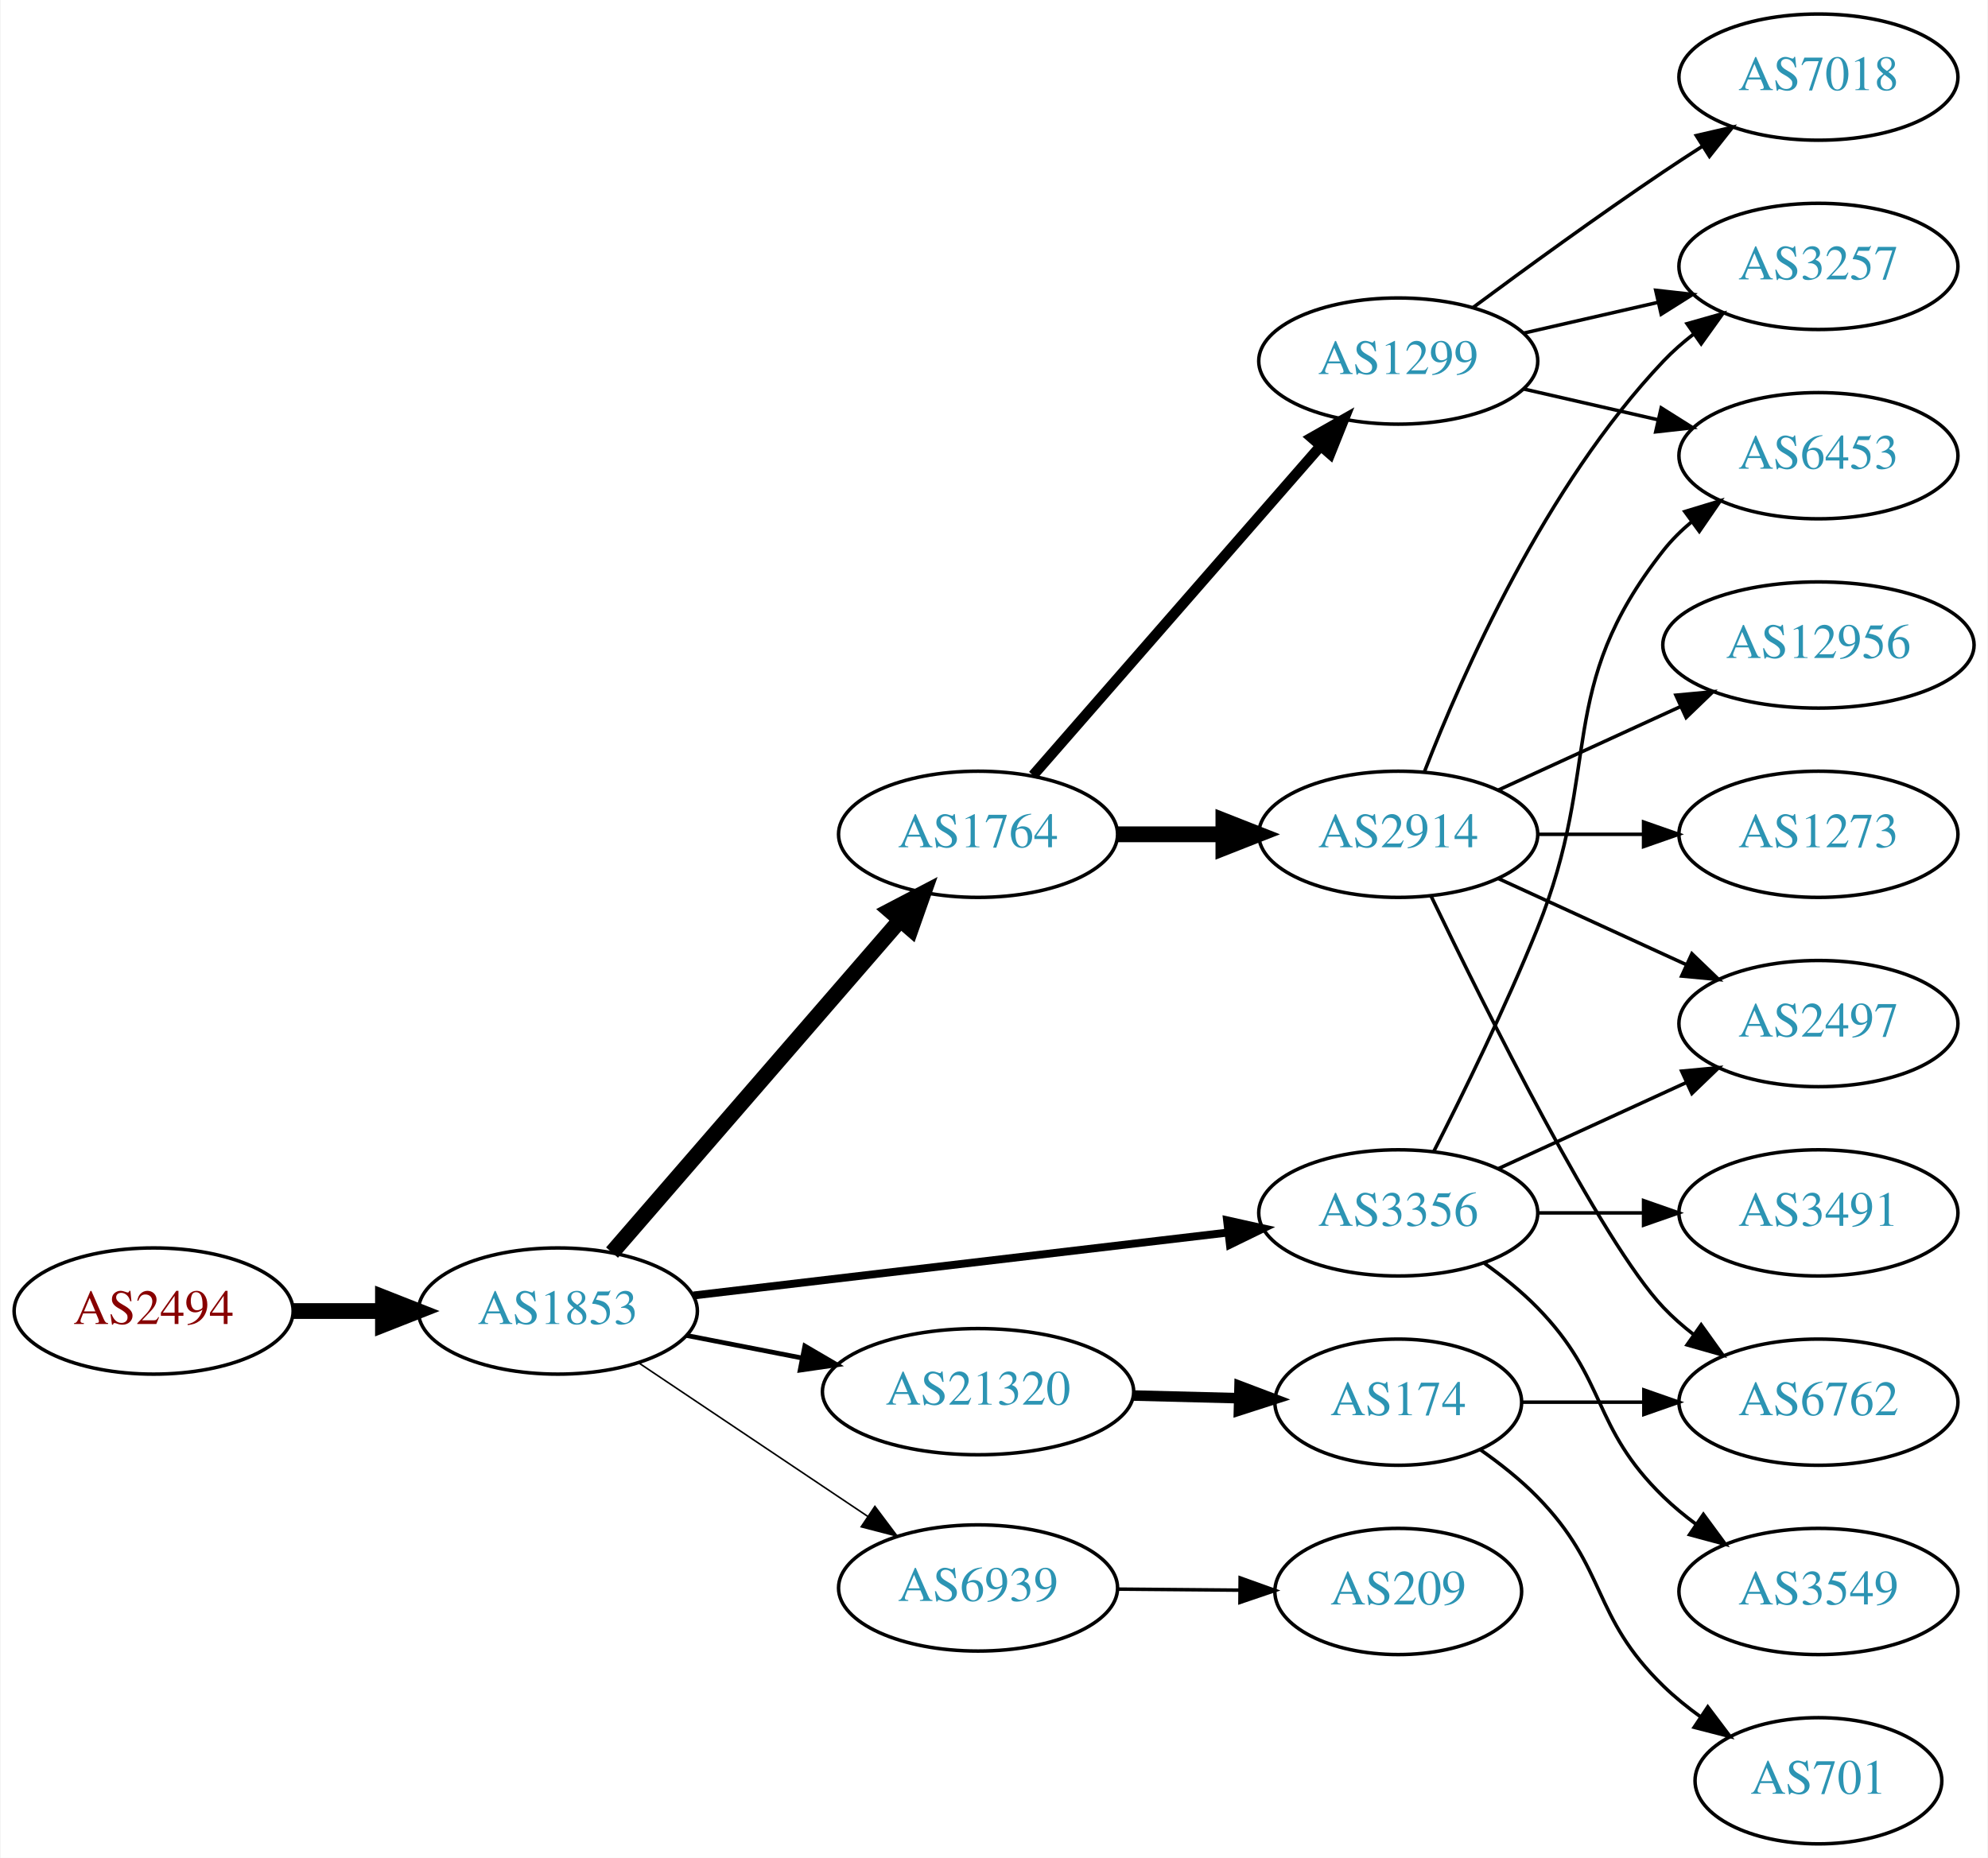
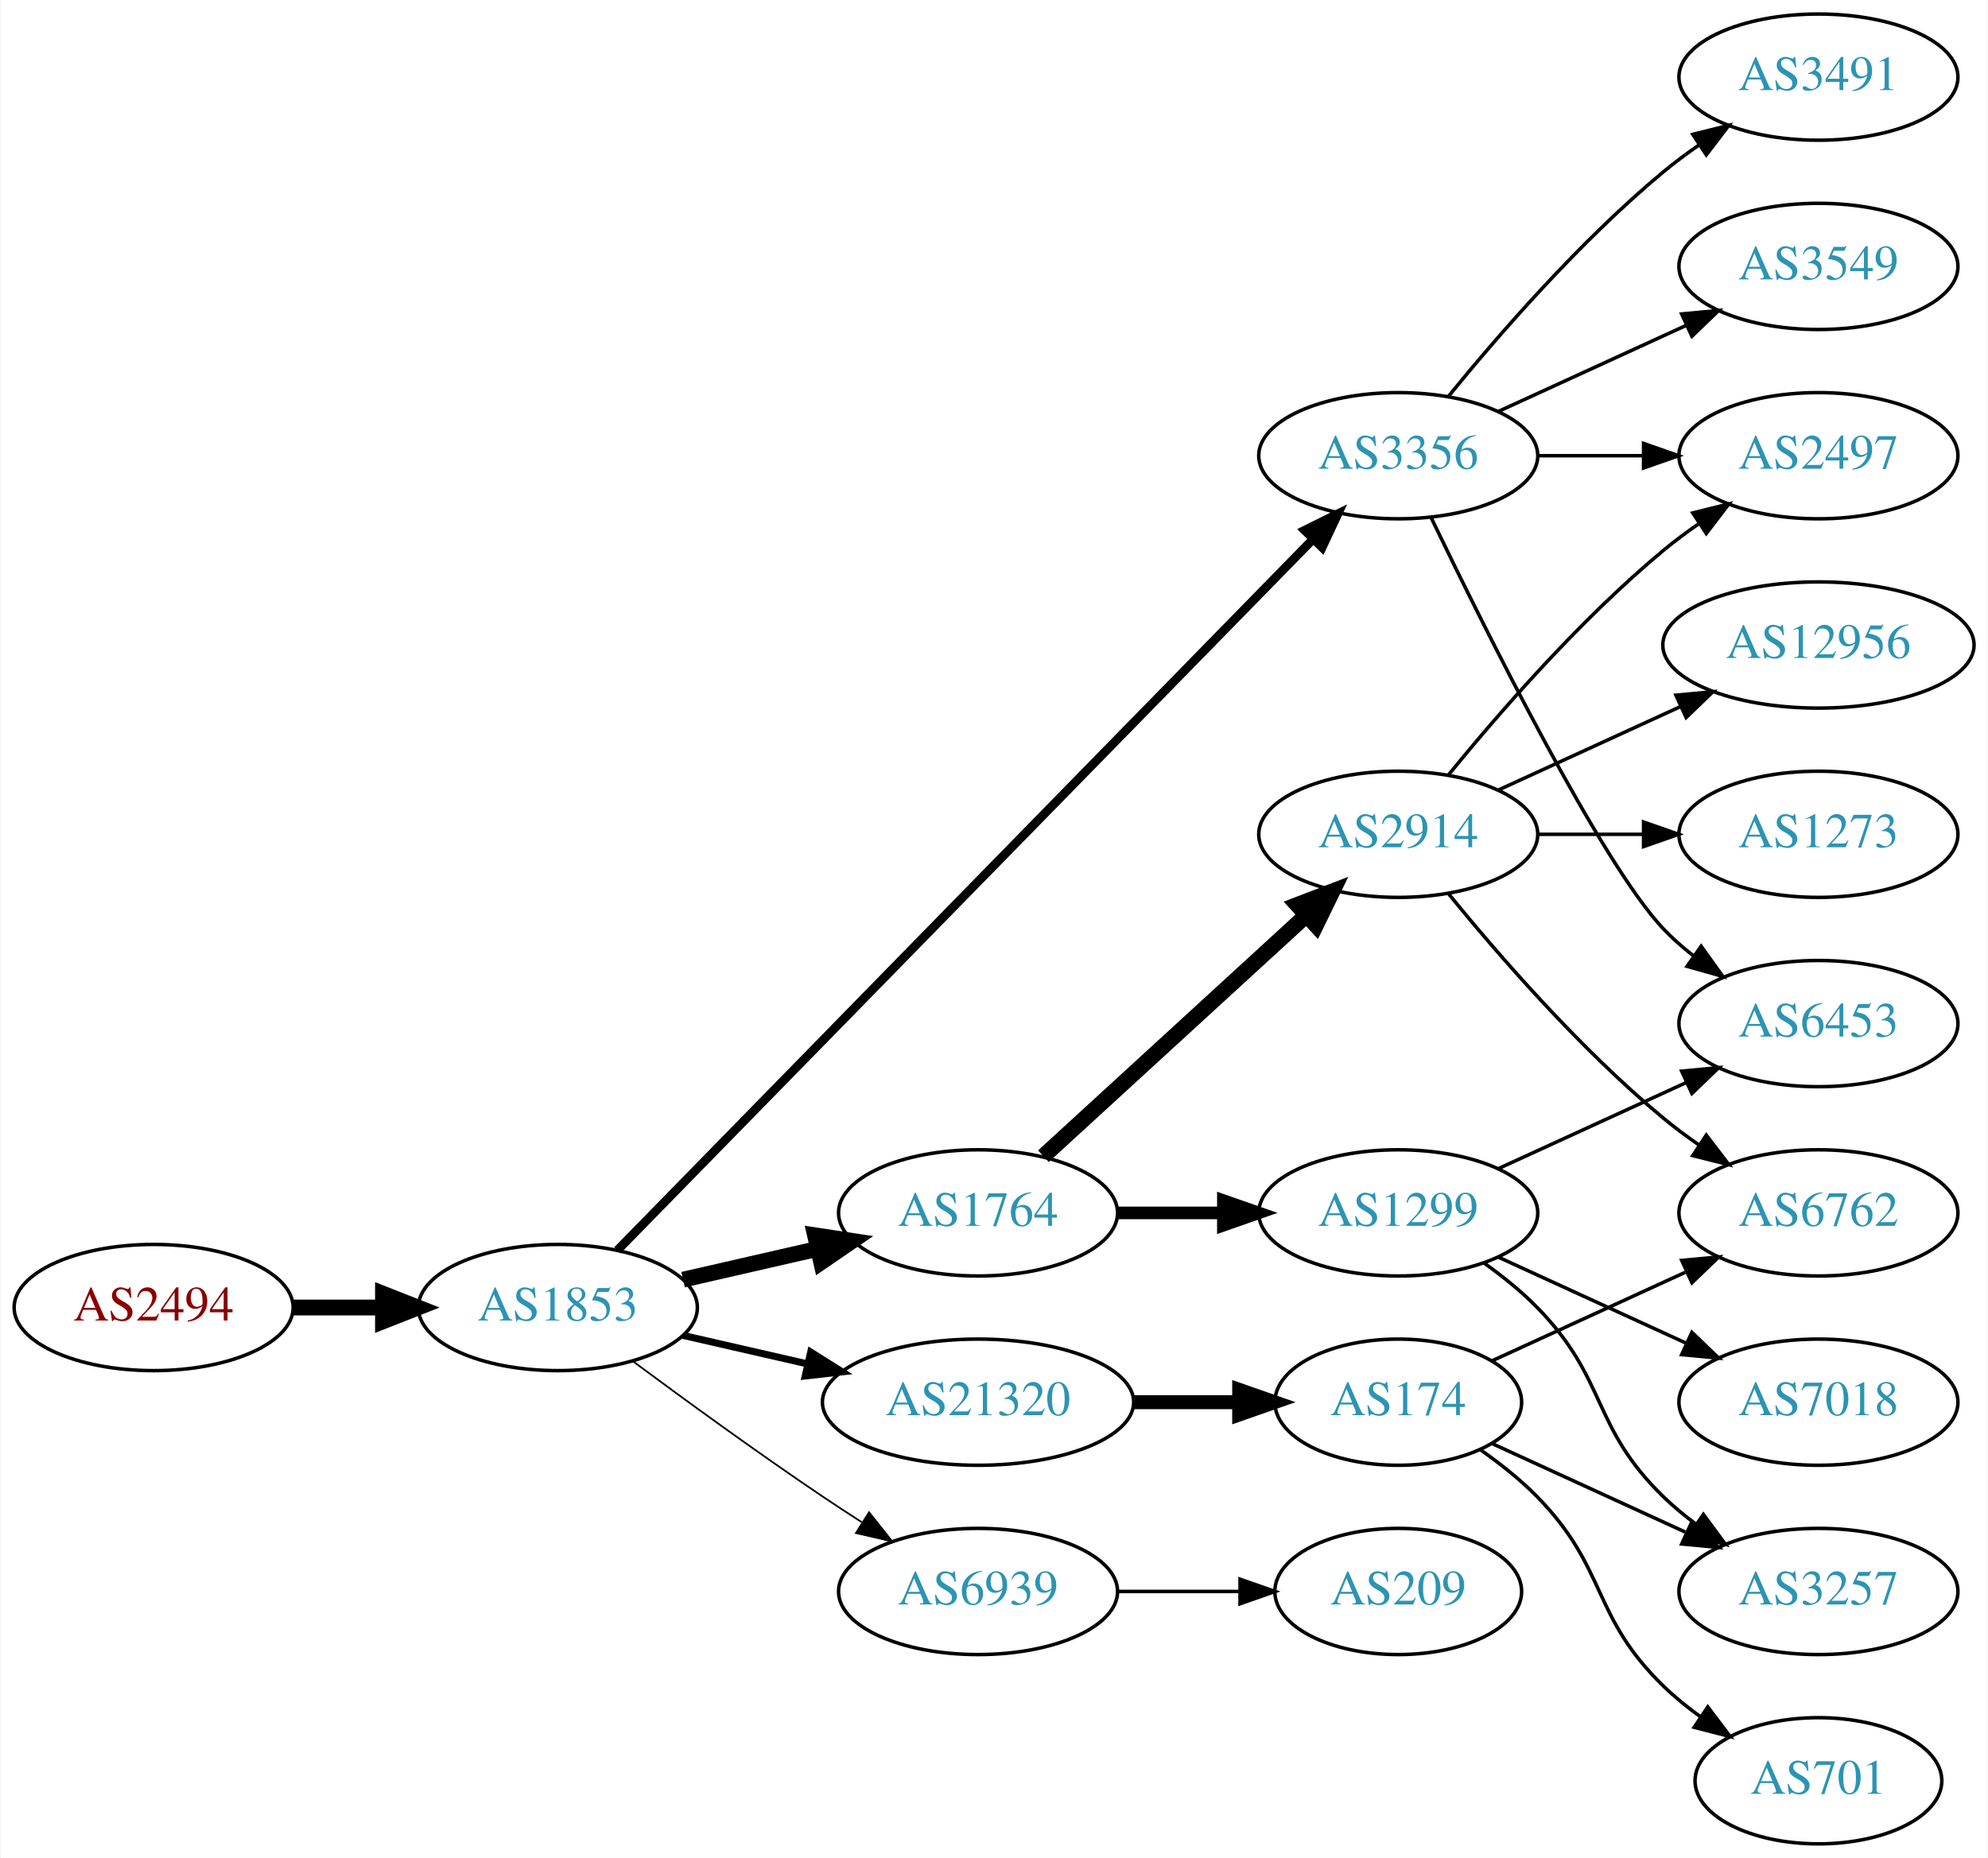
<svg xmlns="http://www.w3.org/2000/svg" xmlns:xlink="http://www.w3.org/1999/xlink" width="567pt" height="530pt" viewBox="0.00 0.00 566.66 530.00">
  <g id="graph0" class="graph" transform="scale(1 1) rotate(0) translate(4 526)">
    <polygon fill="white" stroke="none" points="-4,4 -4,-526 562.663,-526 562.663,4 -4,4" />
    <g id="node1" class="node">
      <g id="a_node1">
        <a xlink:href="/asn/2494" xlink:title="AS2494 ~ MUWNET Autonomous System [AT]">
-           <ellipse fill="#ffffff" stroke="black" cx="39.647" cy="-152" rx="39.794" ry="18" />
-           <text text-anchor="middle" x="39.647" y="-148.3" font-family="Times,serif" font-size="14.00" fill="#880000">AS2494</text>
+           <ellipse fill="#ffffff" stroke="black" cx="39.647" cy="-153" rx="39.794" ry="18" />
+           <text text-anchor="middle" x="39.647" y="-149.3" font-family="Times,serif" font-size="14.00" fill="#880000">AS2494</text>
        </a>
      </g>
    </g>
    <g id="node2" class="node">
      <g id="a_node2">
        <a xlink:href="/asn/1853" xlink:title="AS1853 ~ ACOnet Backbone [AT]">
-           <ellipse fill="#ffffff" stroke="black" cx="154.939" cy="-152" rx="39.794" ry="18" />
-           <text text-anchor="middle" x="154.939" y="-148.3" font-family="Times,serif" font-size="14.00" fill="#2c94b3">AS1853</text>
+           <ellipse fill="#ffffff" stroke="black" cx="154.939" cy="-153" rx="39.794" ry="18" />
+           <text text-anchor="middle" x="154.939" y="-149.3" font-family="Times,serif" font-size="14.00" fill="#2c94b3">AS1853</text>
        </a>
      </g>
    </g>
    <g id="edge1" class="edge">
-       <path fill="none" stroke="black" stroke-width="4.5" d="M79.319,-152C87.522,-152 96.286,-152 104.818,-152" />
-       <polygon fill="black" stroke="black" stroke-width="4.5" points="105.057,-155.938 115.057,-152 105.057,-148.063 105.057,-155.938" />
+       <path fill="none" stroke="black" stroke-width="4.5" d="M79.319,-153C87.522,-153 96.286,-153 104.818,-153" />
+       <polygon fill="black" stroke="black" stroke-width="4.5" points="105.057,-156.938 115.057,-153 105.057,-149.063 105.057,-156.938" />
    </g>
    <g id="node3" class="node">
      <g id="a_node3">
        <a xlink:href="/asn/1764" xlink:title="AS1764 ~ NEXTLAYER-AS [AT]">
-           <ellipse fill="#ffffff" stroke="black" cx="274.782" cy="-288" rx="39.794" ry="18" />
-           <text text-anchor="middle" x="274.782" y="-284.3" font-family="Times,serif" font-size="14.00" fill="#2c94b3">AS1764</text>
+           <ellipse fill="#ffffff" stroke="black" cx="274.782" cy="-180" rx="39.794" ry="18" />
+           <text text-anchor="middle" x="274.782" y="-176.3" font-family="Times,serif" font-size="14.00" fill="#2c94b3">AS1764</text>
        </a>
      </g>
    </g>
    <g id="edge2" class="edge">
-       <path fill="none" stroke="black" stroke-width="4.5" d="M170.389,-168.676C190.974,-192.433 228.873,-236.172 252.624,-263.582" />
-       <polygon fill="black" stroke="black" stroke-width="4.5" points="249.69,-266.208 259.214,-271.187 255.641,-261.051 249.69,-266.208" />
+       <path fill="none" stroke="black" stroke-width="4.5" d="M190.659,-160.955C202.659,-163.704 216.28,-166.825 228.972,-169.733" />
+       <polygon fill="black" stroke="black" stroke-width="4.5" points="228.277,-173.613 238.904,-172.009 230.036,-165.937 228.277,-173.613" />
    </g>
    <g id="node4" class="node">
      <g id="a_node4">
-         <a xlink:href="/asn/3356" xlink:title="AS3356 ~ Level 3 Parent, LLC [US]">
-           <ellipse fill="#ffffff" stroke="black" cx="394.625" cy="-180" rx="39.794" ry="18" />
-           <text text-anchor="middle" x="394.625" y="-176.3" font-family="Times,serif" font-size="14.00" fill="#2c94b3">AS3356</text>
+         <a xlink:href="/asn/6939" xlink:title="AS6939 ~ Hurricane Electric LLC [US]">
+           <ellipse fill="#ffffff" stroke="black" cx="274.782" cy="-72" rx="39.794" ry="18" />
+           <text text-anchor="middle" x="274.782" y="-68.3" font-family="Times,serif" font-size="14.00" fill="#2c94b3">AS6939</text>
        </a>
      </g>
    </g>
    <g id="edge3" class="edge">
-       <path fill="none" stroke="black" stroke-width="2.25" d="M193.601,-156.437C234.891,-161.301 301.224,-169.115 346.072,-174.398" />
-       <polygon fill="black" stroke="black" stroke-width="2.25" points="345.798,-177.89 356.139,-175.584 346.617,-170.938 345.798,-177.89" />
+       <path fill="none" stroke="black" stroke-width="0.5" d="M176.27,-137.723C191.132,-126.696 211.877,-111.593 230.586,-99 234.135,-96.611 237.885,-94.161 241.634,-91.758" />
+       <polygon fill="black" stroke="black" stroke-width="0.5" points="243.702,-94.591 250.282,-86.288 239.96,-88.675 243.702,-94.591" />
    </g>
    <g id="node5" class="node">
      <g id="a_node5">
        <a xlink:href="/asn/21320" xlink:title="AS21320 ~ GEANT Vereniging [EU]">
-           <ellipse fill="#ffffff" stroke="black" cx="274.782" cy="-129" rx="44.393" ry="18" />
-           <text text-anchor="middle" x="274.782" y="-125.3" font-family="Times,serif" font-size="14.00" fill="#2c94b3">AS21320</text>
+           <ellipse fill="#ffffff" stroke="black" cx="274.782" cy="-126" rx="44.393" ry="18" />
+           <text text-anchor="middle" x="274.782" y="-122.3" font-family="Times,serif" font-size="14.00" fill="#2c94b3">AS21320</text>
        </a>
      </g>
    </g>
    <g id="edge4" class="edge">
-       <path fill="none" stroke="black" stroke-width="1.35" d="M191.616,-145.037C201.989,-143.012 213.507,-140.764 224.557,-138.608" />
-       <polygon fill="black" stroke="black" stroke-width="1.35" points="225.382,-142.013 234.527,-136.662 224.041,-135.142 225.382,-142.013" />
+       <path fill="none" stroke="black" stroke-width="2" d="M190.659,-145.045C201.797,-142.493 214.332,-139.621 226.225,-136.896" />
+       <polygon fill="black" stroke="black" stroke-width="2" points="227.054,-140.297 236.02,-134.652 225.491,-133.474 227.054,-140.297" />
    </g>
    <g id="node6" class="node">
      <g id="a_node6">
-         <a xlink:href="/asn/6939" xlink:title="AS6939 ~ Hurricane Electric LLC [US]">
-           <ellipse fill="#ffffff" stroke="black" cx="274.782" cy="-73" rx="39.794" ry="18" />
-           <text text-anchor="middle" x="274.782" y="-69.3" font-family="Times,serif" font-size="14.00" fill="#2c94b3">AS6939</text>
+         <a xlink:href="/asn/3356" xlink:title="AS3356 ~ Level 3 Parent, LLC [US]">
+           <ellipse fill="#ffffff" stroke="black" cx="394.625" cy="-396" rx="39.794" ry="18" />
+           <text text-anchor="middle" x="394.625" y="-392.3" font-family="Times,serif" font-size="14.00" fill="#2c94b3">AS3356</text>
        </a>
      </g>
    </g>
    <g id="edge5" class="edge">
-       <path fill="none" stroke="black" stroke-width="0.45" d="M178.105,-137.141C196.54,-124.782 222.967,-107.066 243.378,-93.383" />
-       <polygon fill="black" stroke="black" stroke-width="0.45" points="245.359,-96.268 251.716,-87.793 241.461,-90.454 245.359,-96.268" />
+       <path fill="none" stroke="black" stroke-width="2.5" d="M171.904,-169.321C212.906,-211.24 322.064,-322.839 370.23,-372.082" />
+       <polygon fill="black" stroke="black" stroke-width="2.5" points="367.922,-374.728 377.417,-379.43 372.926,-369.834 367.922,-374.728" />
    </g>
    <g id="node7" class="node">
      <g id="a_node7">
        <a xlink:href="/asn/1299" xlink:title="AS1299 ~ Telia Carrier [EU]">
-           <ellipse fill="#ffffff" stroke="black" cx="394.625" cy="-423" rx="39.794" ry="18" />
-           <text text-anchor="middle" x="394.625" y="-419.3" font-family="Times,serif" font-size="14.00" fill="#2c94b3">AS1299</text>
+           <ellipse fill="#ffffff" stroke="black" cx="394.625" cy="-180" rx="39.794" ry="18" />
+           <text text-anchor="middle" x="394.625" y="-176.3" font-family="Times,serif" font-size="14.00" fill="#2c94b3">AS1299</text>
        </a>
      </g>
    </g>
    <g id="edge6" class="edge">
-       <path fill="none" stroke="black" stroke-width="3" d="M290.469,-304.825C311.045,-328.397 348.583,-371.4 372.256,-398.52" />
-       <polygon fill="black" stroke="black" stroke-width="3" points="369.91,-401.155 379.123,-406.387 375.184,-396.552 369.91,-401.155" />
+       <path fill="none" stroke="black" stroke-width="3.6" d="M314.695,-180C324.248,-180 334.598,-180 344.56,-180" />
+       <polygon fill="black" stroke="black" stroke-width="3.6" points="344.753,-183.5 354.753,-180 344.753,-176.5 344.753,-183.5" />
    </g>
    <g id="node8" class="node">
      <g id="a_node8">
        <a xlink:href="/asn/2914" xlink:title="AS2914 ~ NTT America, Inc. [US]">
          <ellipse fill="#ffffff" stroke="black" cx="394.625" cy="-288" rx="39.794" ry="18" />
          <text text-anchor="middle" x="394.625" y="-284.3" font-family="Times,serif" font-size="14.00" fill="#2c94b3">AS2914</text>
        </a>
      </g>
    </g>
    <g id="edge7" class="edge">
-       <path fill="none" stroke="black" stroke-width="4.5" d="M314.695,-288C324.248,-288 334.598,-288 344.56,-288" />
-       <polygon fill="black" stroke="black" stroke-width="4.5" points="344.753,-291.938 354.753,-288 344.753,-284.063 344.753,-291.938" />
+       <path fill="none" stroke="black" stroke-width="4.5" d="M293.424,-196.169C313.297,-214.382 345.759,-244.133 368.328,-264.817" />
+       <polygon fill="black" stroke="black" stroke-width="4.5" points="365.829,-267.867 375.862,-271.721 371.15,-262.061 365.829,-267.867" />
+     </g>
+     <g id="node12" class="node">
+       <g id="a_node12">
+         <a xlink:href="/asn/209" xlink:title="AS209 ~ CenturyLink Communications, LLC [US]">
+           <ellipse fill="#ffffff" stroke="black" cx="394.625" cy="-72" rx="35.194" ry="18" />
+           <text text-anchor="middle" x="394.625" y="-68.3" font-family="Times,serif" font-size="14.00" fill="#2c94b3">AS209</text>
+         </a>
+       </g>
+     </g>
+     <g id="edge11" class="edge">
+       <path fill="none" stroke="black" d="M314.695,-72C325.782,-72 337.941,-72 349.323,-72" />
+       <polygon fill="black" stroke="black" points="349.505,-75.5 359.505,-72 349.505,-68.5 349.505,-75.5" />
+     </g>
+     <g id="node13" class="node">
+       <g id="a_node13">
+         <a xlink:href="/asn/174" xlink:title="AS174 ~ Cogent Communications [US]">
+           <ellipse fill="#ffffff" stroke="black" cx="394.625" cy="-126" rx="35.194" ry="18" />
+           <text text-anchor="middle" x="394.625" y="-122.3" font-family="Times,serif" font-size="14.00" fill="#2c94b3">AS174</text>
+         </a>
+       </g>
+     </g>
+     <g id="edge12" class="edge">
+       <path fill="none" stroke="black" stroke-width="4" d="M318.993,-126C328.841,-126 339.321,-126 349.218,-126" />
+       <polygon fill="black" stroke="black" stroke-width="4" points="349.27,-129.5 359.27,-126 349.27,-122.5 349.27,-129.5" />
+     </g>
+     <g id="node9" class="node">
+       <g id="a_node9">
+         <a xlink:href="/asn/6453" xlink:title="AS6453 ~ TATA COMMUNICATIONS (AMERICA) INC [US]">
+           <ellipse fill="#ffffff" stroke="black" cx="514.467" cy="-234" rx="39.794" ry="18" />
+           <text text-anchor="middle" x="514.467" y="-230.3" font-family="Times,serif" font-size="14.00" fill="#2c94b3">AS6453</text>
+         </a>
+       </g>
+     </g>
+     <g id="edge17" class="edge">
+       <path fill="none" stroke="black" d="M403.972,-378.405C419.439,-346.268 452.584,-279.66 470.271,-261 472.857,-258.272 475.774,-255.706 478.843,-253.323" />
+       <polygon fill="black" stroke="black" points="481.021,-256.07 487.191,-247.457 476.997,-250.342 481.021,-256.07" />
+     </g>
+     <g id="node16" class="node">
+       <g id="a_node16">
+         <a xlink:href="/asn/2497" xlink:title="AS2497 ~ Internet Initiative Japan Inc. [JP]">
+           <ellipse fill="#ffffff" stroke="black" cx="514.467" cy="-396" rx="39.794" ry="18" />
+           <text text-anchor="middle" x="514.467" y="-392.3" font-family="Times,serif" font-size="14.00" fill="#2c94b3">AS2497</text>
+         </a>
+       </g>
+     </g>
+     <g id="edge16" class="edge">
+       <path fill="none" stroke="black" d="M434.537,-396C444.091,-396 454.44,-396 464.403,-396" />
+       <polygon fill="black" stroke="black" points="464.595,-399.5 474.595,-396 464.595,-392.5 464.595,-399.5" />
+     </g>
+     <g id="node17" class="node">
+       <g id="a_node17">
+         <a xlink:href="/asn/3491" xlink:title="AS3491 ~ PCCW Global, Inc. [US]">
+           <ellipse fill="#ffffff" stroke="black" cx="514.467" cy="-504" rx="39.794" ry="18" />
+           <text text-anchor="middle" x="514.467" y="-500.3" font-family="Times,serif" font-size="14.00" fill="#2c94b3">AS3491</text>
+         </a>
+       </g>
+     </g>
+     <g id="edge18" class="edge">
+       <path fill="none" stroke="black" d="M409.044,-413.065C423.158,-430.375 446.573,-457.345 470.271,-477 473.487,-479.668 476.988,-482.27 480.558,-484.741" />
+       <polygon fill="black" stroke="black" points="478.636,-487.666 488.915,-490.236 482.482,-481.817 478.636,-487.666" />
+     </g>
+     <g id="node18" class="node">
+       <g id="a_node18">
+         <a xlink:href="/asn/3549" xlink:title="AS3549 ~ Level 3 Parent, LLC [US]">
+           <ellipse fill="#ffffff" stroke="black" cx="514.467" cy="-450" rx="39.794" ry="18" />
+           <text text-anchor="middle" x="514.467" y="-446.3" font-family="Times,serif" font-size="14.00" fill="#2c94b3">AS3549</text>
+         </a>
+       </g>
+     </g>
+     <g id="edge19" class="edge">
+       <path fill="none" stroke="black" d="M423.253,-408.661C439.21,-415.973 459.481,-425.261 476.764,-433.181" />
+       <polygon fill="black" stroke="black" points="475.462,-436.435 486.011,-437.419 478.378,-430.071 475.462,-436.435" />
+     </g>
+     <g id="edge8" class="edge">
+       <path fill="none" stroke="black" d="M423.253,-192.661C439.21,-199.973 459.481,-209.261 476.764,-217.181" />
+       <polygon fill="black" stroke="black" points="475.462,-220.435 486.011,-221.419 478.378,-214.071 475.462,-220.435" />
    </g>
    <g id="node10" class="node">
      <g id="a_node10">
-         <a xlink:href="/asn/3549" xlink:title="AS3549 ~ Level 3 Parent, LLC [US]">
+         <a xlink:href="/asn/3257" xlink:title="AS3257 ~ GTT [DE]">
          <ellipse fill="#ffffff" stroke="black" cx="514.467" cy="-72" rx="39.794" ry="18" />
-           <text text-anchor="middle" x="514.467" y="-68.3" font-family="Times,serif" font-size="14.00" fill="#2c94b3">AS3549</text>
+           <text text-anchor="middle" x="514.467" y="-68.3" font-family="Times,serif" font-size="14.00" fill="#2c94b3">AS3257</text>
        </a>
      </g>
    </g>
    <g id="edge9" class="edge">
      <path fill="none" stroke="black" d="M419.219,-165.611C424.475,-161.852 429.806,-157.563 434.271,-153 454.443,-132.383 449.578,-119.094 470.271,-99 473.116,-96.237 476.29,-93.614 479.59,-91.166" />
      <polygon fill="black" stroke="black" points="481.656,-93.993 487.938,-85.462 477.707,-88.214 481.656,-93.993" />
    </g>
    <g id="node11" class="node">
      <g id="a_node11">
-         <a xlink:href="/asn/3491" xlink:title="AS3491 ~ PCCW Global, Inc. [US]">
+         <a xlink:href="/asn/7018" xlink:title="AS7018 ~ AT&amp;T Services, Inc. [US]">
+           <ellipse fill="#ffffff" stroke="black" cx="514.467" cy="-126" rx="39.794" ry="18" />
+           <text text-anchor="middle" x="514.467" y="-122.3" font-family="Times,serif" font-size="14.00" fill="#2c94b3">AS7018</text>
+         </a>
+       </g>
+     </g>
+     <g id="edge10" class="edge">
+       <path fill="none" stroke="black" d="M423.253,-167.339C439.21,-160.027 459.481,-150.739 476.764,-142.819" />
+       <polygon fill="black" stroke="black" points="478.378,-145.929 486.011,-138.581 475.462,-139.565 478.378,-145.929" />
+     </g>
+     <g id="node15" class="node">
+       <g id="a_node15">
+         <a xlink:href="/asn/6762" xlink:title="AS6762 ~ TELECOM ITALIA SPARKLE S.p.A. [IT]">
          <ellipse fill="#ffffff" stroke="black" cx="514.467" cy="-180" rx="39.794" ry="18" />
-           <text text-anchor="middle" x="514.467" y="-176.3" font-family="Times,serif" font-size="14.00" fill="#2c94b3">AS3491</text>
-         </a>
-       </g>
-     </g>
-     <g id="edge10" class="edge">
-       <path fill="none" stroke="black" d="M434.537,-180C444.091,-180 454.44,-180 464.403,-180" />
-       <polygon fill="black" stroke="black" points="464.595,-183.5 474.595,-180 464.595,-176.5 464.595,-183.5" />
-     </g>
-     <g id="node12" class="node">
-       <g id="a_node12">
-         <a xlink:href="/asn/6453" xlink:title="AS6453 ~ TATA COMMUNICATIONS (AMERICA) INC [US]">
-           <ellipse fill="#ffffff" stroke="black" cx="514.467" cy="-396" rx="39.794" ry="18" />
-           <text text-anchor="middle" x="514.467" y="-392.3" font-family="Times,serif" font-size="14.00" fill="#2c94b3">AS6453</text>
-         </a>
-       </g>
-     </g>
-     <g id="edge11" class="edge">
-       <path fill="none" stroke="black" d="M404.705,-197.417C412.974,-213.634 425.235,-238.603 434.271,-261 453.201,-307.922 438.972,-329.246 470.271,-369 472.596,-371.953 475.34,-374.67 478.299,-377.147" />
-       <polygon fill="black" stroke="black" points="476.358,-380.064 486.496,-383.145 480.492,-374.415 476.358,-380.064" />
-     </g>
-     <g id="node13" class="node">
-       <g id="a_node13">
-         <a xlink:href="/asn/2497" xlink:title="AS2497 ~ Internet Initiative Japan Inc. [JP]">
-           <ellipse fill="#ffffff" stroke="black" cx="514.467" cy="-234" rx="39.794" ry="18" />
-           <text text-anchor="middle" x="514.467" y="-230.3" font-family="Times,serif" font-size="14.00" fill="#2c94b3">AS2497</text>
-         </a>
-       </g>
-     </g>
-     <g id="edge12" class="edge">
-       <path fill="none" stroke="black" d="M423.253,-192.661C439.21,-199.973 459.481,-209.261 476.764,-217.181" />
-       <polygon fill="black" stroke="black" points="475.462,-220.435 486.011,-221.419 478.378,-214.071 475.462,-220.435" />
-     </g>
-     <g id="node9" class="node">
-       <g id="a_node9">
-         <a xlink:href="/asn/174" xlink:title="AS174 ~ Cogent Communications [US]">
-           <ellipse fill="#ffffff" stroke="black" cx="394.625" cy="-126" rx="35.194" ry="18" />
-           <text text-anchor="middle" x="394.625" y="-122.3" font-family="Times,serif" font-size="14.00" fill="#2c94b3">AS174</text>
-         </a>
-       </g>
-     </g>
-     <g id="edge8" class="edge">
-       <path fill="none" stroke="black" stroke-width="3" d="M318.993,-127.9C328.841,-127.649 339.321,-127.382 349.218,-127.13" />
-       <polygon fill="black" stroke="black" stroke-width="3" points="349.362,-130.628 359.27,-126.875 349.184,-123.63 349.362,-130.628" />
-     </g>
-     <g id="node20" class="node">
-       <g id="a_node20">
-         <a xlink:href="/asn/209" xlink:title="AS209 ~ CenturyLink Communications, LLC [US]">
-           <ellipse fill="#ffffff" stroke="black" cx="394.625" cy="-72" rx="35.194" ry="18" />
-           <text text-anchor="middle" x="394.625" y="-68.3" font-family="Times,serif" font-size="14.00" fill="#2c94b3">AS209</text>
-         </a>
-       </g>
-     </g>
-     <g id="edge23" class="edge">
-       <path fill="none" stroke="black" d="M314.695,-72.67C325.782,-72.576 337.941,-72.472 349.323,-72.376" />
-       <polygon fill="black" stroke="black" points="349.535,-75.874 359.505,-72.29 349.476,-68.875 349.535,-75.874" />
-     </g>
-     <g id="edge21" class="edge">
-       <path fill="none" stroke="black" d="M430.344,-415.045C442.344,-412.296 455.965,-409.175 468.657,-406.267" />
-       <polygon fill="black" stroke="black" points="469.623,-409.636 478.589,-403.991 468.06,-402.813 469.623,-409.636" />
-     </g>
-     <g id="node18" class="node">
-       <g id="a_node18">
-         <a xlink:href="/asn/3257" xlink:title="AS3257 ~ GTT [DE]">
-           <ellipse fill="#ffffff" stroke="black" cx="514.467" cy="-450" rx="39.794" ry="18" />
-           <text text-anchor="middle" x="514.467" y="-446.3" font-family="Times,serif" font-size="14.00" fill="#2c94b3">AS3257</text>
+           <text text-anchor="middle" x="514.467" y="-176.3" font-family="Times,serif" font-size="14.00" fill="#2c94b3">AS6762</text>
        </a>
      </g>
    </g>
    <g id="edge22" class="edge">
-       <path fill="none" stroke="black" d="M430.344,-430.955C442.344,-433.704 455.965,-436.825 468.657,-439.733" />
-       <polygon fill="black" stroke="black" points="468.06,-443.187 478.589,-442.009 469.623,-436.364 468.06,-443.187" />
+       <path fill="none" stroke="black" d="M409.044,-270.935C423.158,-253.625 446.573,-226.655 470.271,-207 473.487,-204.332 476.988,-201.73 480.558,-199.259" />
+       <polygon fill="black" stroke="black" points="482.482,-202.183 488.915,-193.764 478.636,-196.334 482.482,-202.183" />
+     </g>
+     <g id="edge20" class="edge">
+       <path fill="none" stroke="black" d="M409.044,-305.065C423.158,-322.375 446.573,-349.345 470.271,-369 473.487,-371.668 476.988,-374.27 480.558,-376.741" />
+       <polygon fill="black" stroke="black" points="478.636,-379.666 488.915,-382.236 482.482,-373.817 478.636,-379.666" />
    </g>
    <g id="node19" class="node">
      <g id="a_node19">
-         <a xlink:href="/asn/7018" xlink:title="AS7018 ~ AT&amp;T Services, Inc. [US]">
-           <ellipse fill="#ffffff" stroke="black" cx="514.467" cy="-504" rx="39.794" ry="18" />
-           <text text-anchor="middle" x="514.467" y="-500.3" font-family="Times,serif" font-size="14.00" fill="#2c94b3">AS7018</text>
-         </a>
-       </g>
-     </g>
-     <g id="edge20" class="edge">
-       <path fill="none" stroke="black" d="M415.955,-438.277C430.817,-449.304 451.562,-464.407 470.271,-477 473.82,-479.389 477.57,-481.839 481.319,-484.242" />
-       <polygon fill="black" stroke="black" points="479.645,-487.325 489.967,-489.712 483.387,-481.409 479.645,-487.325" />
-     </g>
-     <g id="edge17" class="edge">
-       <path fill="none" stroke="black" d="M423.253,-275.339C439.21,-268.027 459.481,-258.739 476.764,-250.819" />
-       <polygon fill="black" stroke="black" points="478.378,-253.929 486.011,-246.581 475.462,-247.565 478.378,-253.929" />
-     </g>
-     <g id="node14" class="node">
-       <g id="a_node14">
-         <a xlink:href="/asn/6762" xlink:title="AS6762 ~ TELECOM ITALIA SPARKLE S.p.A. [IT]">
-           <ellipse fill="#ffffff" stroke="black" cx="514.467" cy="-126" rx="39.794" ry="18" />
-           <text text-anchor="middle" x="514.467" y="-122.3" font-family="Times,serif" font-size="14.00" fill="#2c94b3">AS6762</text>
-         </a>
-       </g>
-     </g>
-     <g id="edge15" class="edge">
-       <path fill="none" stroke="black" d="M403.972,-270.405C419.439,-238.268 452.584,-171.66 470.271,-153 472.857,-150.272 475.774,-147.706 478.843,-145.323" />
-       <polygon fill="black" stroke="black" points="481.021,-148.07 487.191,-139.457 476.997,-142.342 481.021,-148.07" />
-     </g>
-     <g id="node16" class="node">
-       <g id="a_node16">
        <a xlink:href="/asn/1273" xlink:title="AS1273 ~ Vodafone Group PLC [EU]">
          <ellipse fill="#ffffff" stroke="black" cx="514.467" cy="-288" rx="39.794" ry="18" />
          <text text-anchor="middle" x="514.467" y="-284.3" font-family="Times,serif" font-size="14.00" fill="#2c94b3">AS1273</text>
        </a>
      </g>
    </g>
-     <g id="edge16" class="edge">
+     <g id="edge21" class="edge">
      <path fill="none" stroke="black" d="M434.537,-288C444.091,-288 454.44,-288 464.403,-288" />
      <polygon fill="black" stroke="black" points="464.595,-291.5 474.595,-288 464.595,-284.5 464.595,-291.5" />
    </g>
-     <g id="node17" class="node">
-       <g id="a_node17">
+     <g id="node20" class="node">
+       <g id="a_node20">
        <a xlink:href="/asn/12956" xlink:title="AS12956 ~ TELXIUS [ES]">
          <ellipse fill="#ffffff" stroke="black" cx="514.467" cy="-342" rx="44.393" ry="18" />
          <text text-anchor="middle" x="514.467" y="-338.3" font-family="Times,serif" font-size="14.00" fill="#2c94b3">AS12956</text>
        </a>
      </g>
    </g>
-     <g id="edge18" class="edge">
+     <g id="edge23" class="edge">
      <path fill="none" stroke="black" d="M423.253,-300.661C438.751,-307.762 458.318,-316.728 475.264,-324.494" />
      <polygon fill="black" stroke="black" points="473.818,-327.681 484.367,-328.665 476.734,-321.317 473.818,-327.681" />
    </g>
-     <g id="edge19" class="edge">
-       <path fill="none" stroke="black" d="M402.148,-305.994C412.898,-333.728 436.555,-387.429 470.271,-423 472.857,-425.728 475.774,-428.294 478.843,-430.677" />
-       <polygon fill="black" stroke="black" points="476.997,-433.658 487.191,-436.543 481.021,-427.93 476.997,-433.658" />
-     </g>
-     <g id="edge13" class="edge">
-       <path fill="none" stroke="black" d="M430.026,-126C440.85,-126 453.018,-126 464.645,-126" />
-       <polygon fill="black" stroke="black" points="464.676,-129.5 474.676,-126 464.676,-122.5 464.676,-129.5" />
-     </g>
-     <g id="node15" class="node">
-       <g id="a_node15">
+     <g id="edge15" class="edge">
+       <path fill="none" stroke="black" d="M421.486,-114.149C437.606,-106.762 458.609,-97.138 476.474,-88.952" />
+       <polygon fill="black" stroke="black" points="478.392,-91.923 486.025,-84.575 475.476,-85.559 478.392,-91.923" />
+     </g>
+     <g id="node14" class="node">
+       <g id="a_node14">
        <a xlink:href="/asn/701" xlink:title="AS701 ~ UUNET [US]">
          <ellipse fill="#ffffff" stroke="black" cx="514.467" cy="-18" rx="35.194" ry="18" />
          <text text-anchor="middle" x="514.467" y="-14.3" font-family="Times,serif" font-size="14.00" fill="#2c94b3">AS701</text>
        </a>
      </g>
    </g>
-     <g id="edge14" class="edge">
+     <g id="edge13" class="edge">
      <path fill="none" stroke="black" d="M418.007,-112.468C423.649,-108.51 429.463,-103.914 434.271,-99 454.443,-78.383 449.578,-65.094 470.271,-45 473.499,-41.866 477.15,-38.911 480.928,-36.188" />
      <polygon fill="black" stroke="black" points="482.907,-39.075 489.288,-30.617 479.025,-33.25 482.907,-39.075" />
    </g>
+     <g id="edge14" class="edge">
+       <path fill="none" stroke="black" d="M421.486,-137.851C437.606,-145.238 458.609,-154.862 476.474,-163.048" />
+       <polygon fill="black" stroke="black" points="475.476,-166.441 486.025,-167.425 478.392,-160.077 475.476,-166.441" />
+     </g>
  </g>
</svg>
